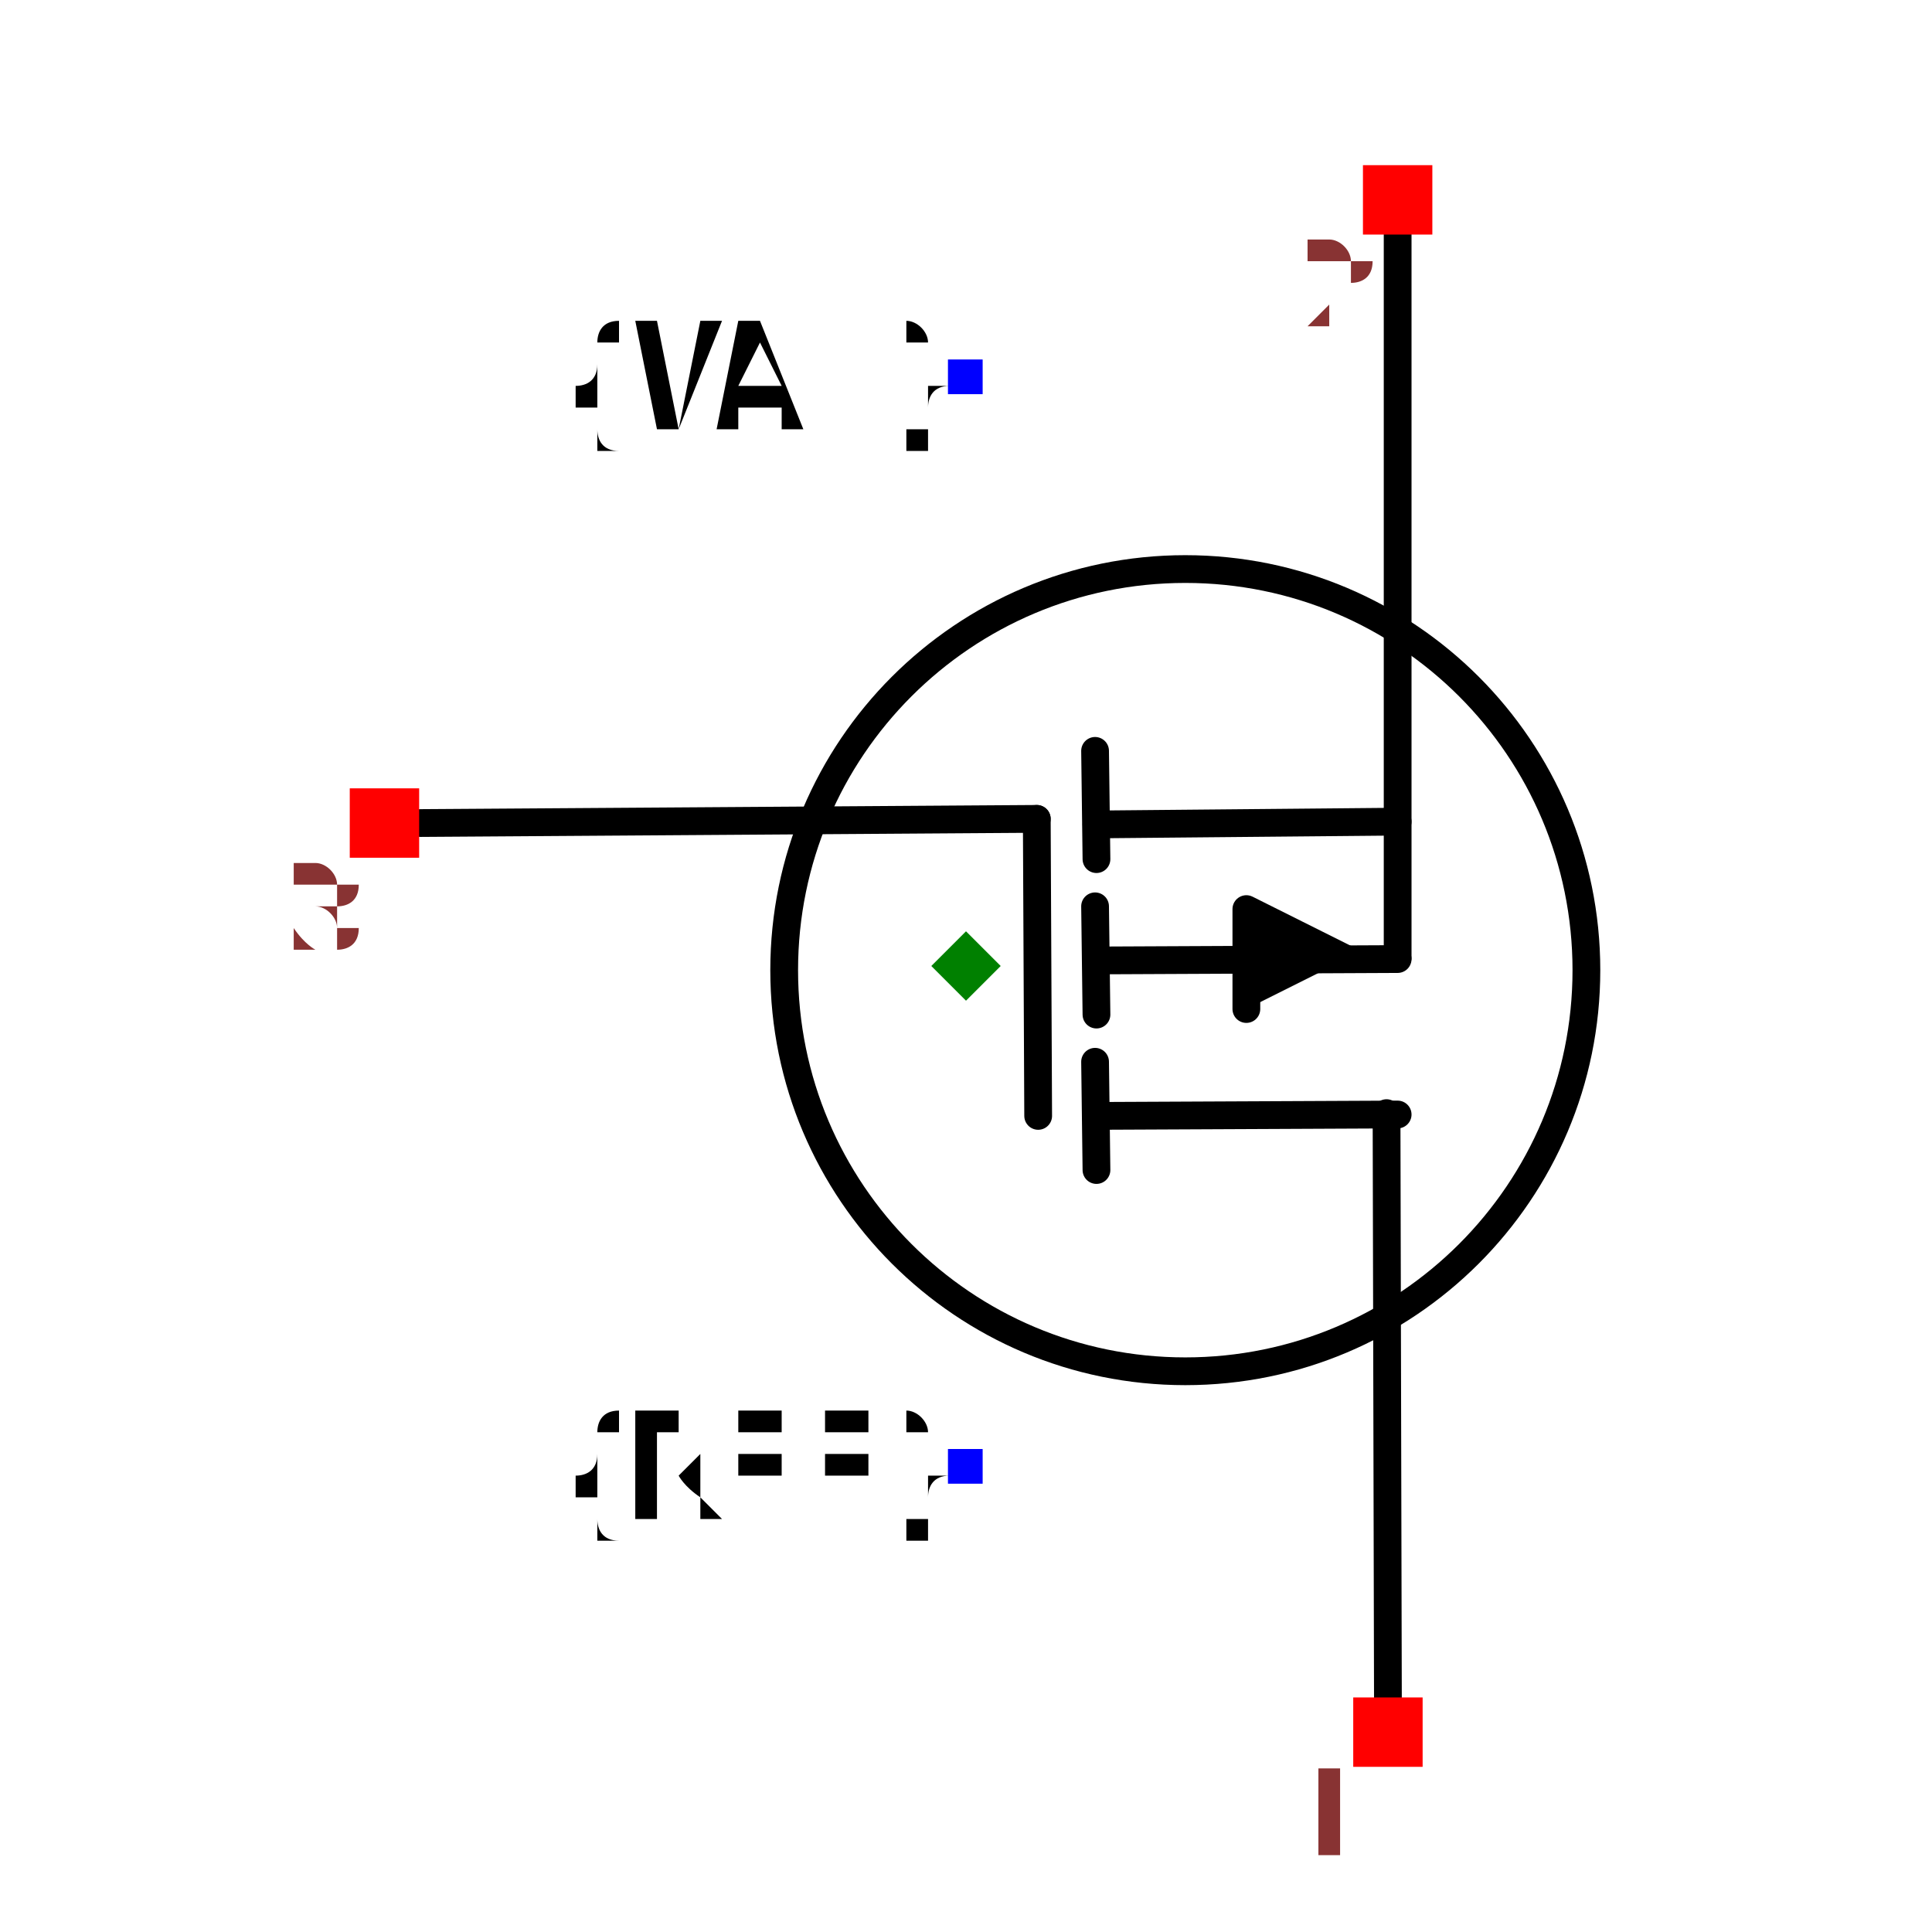
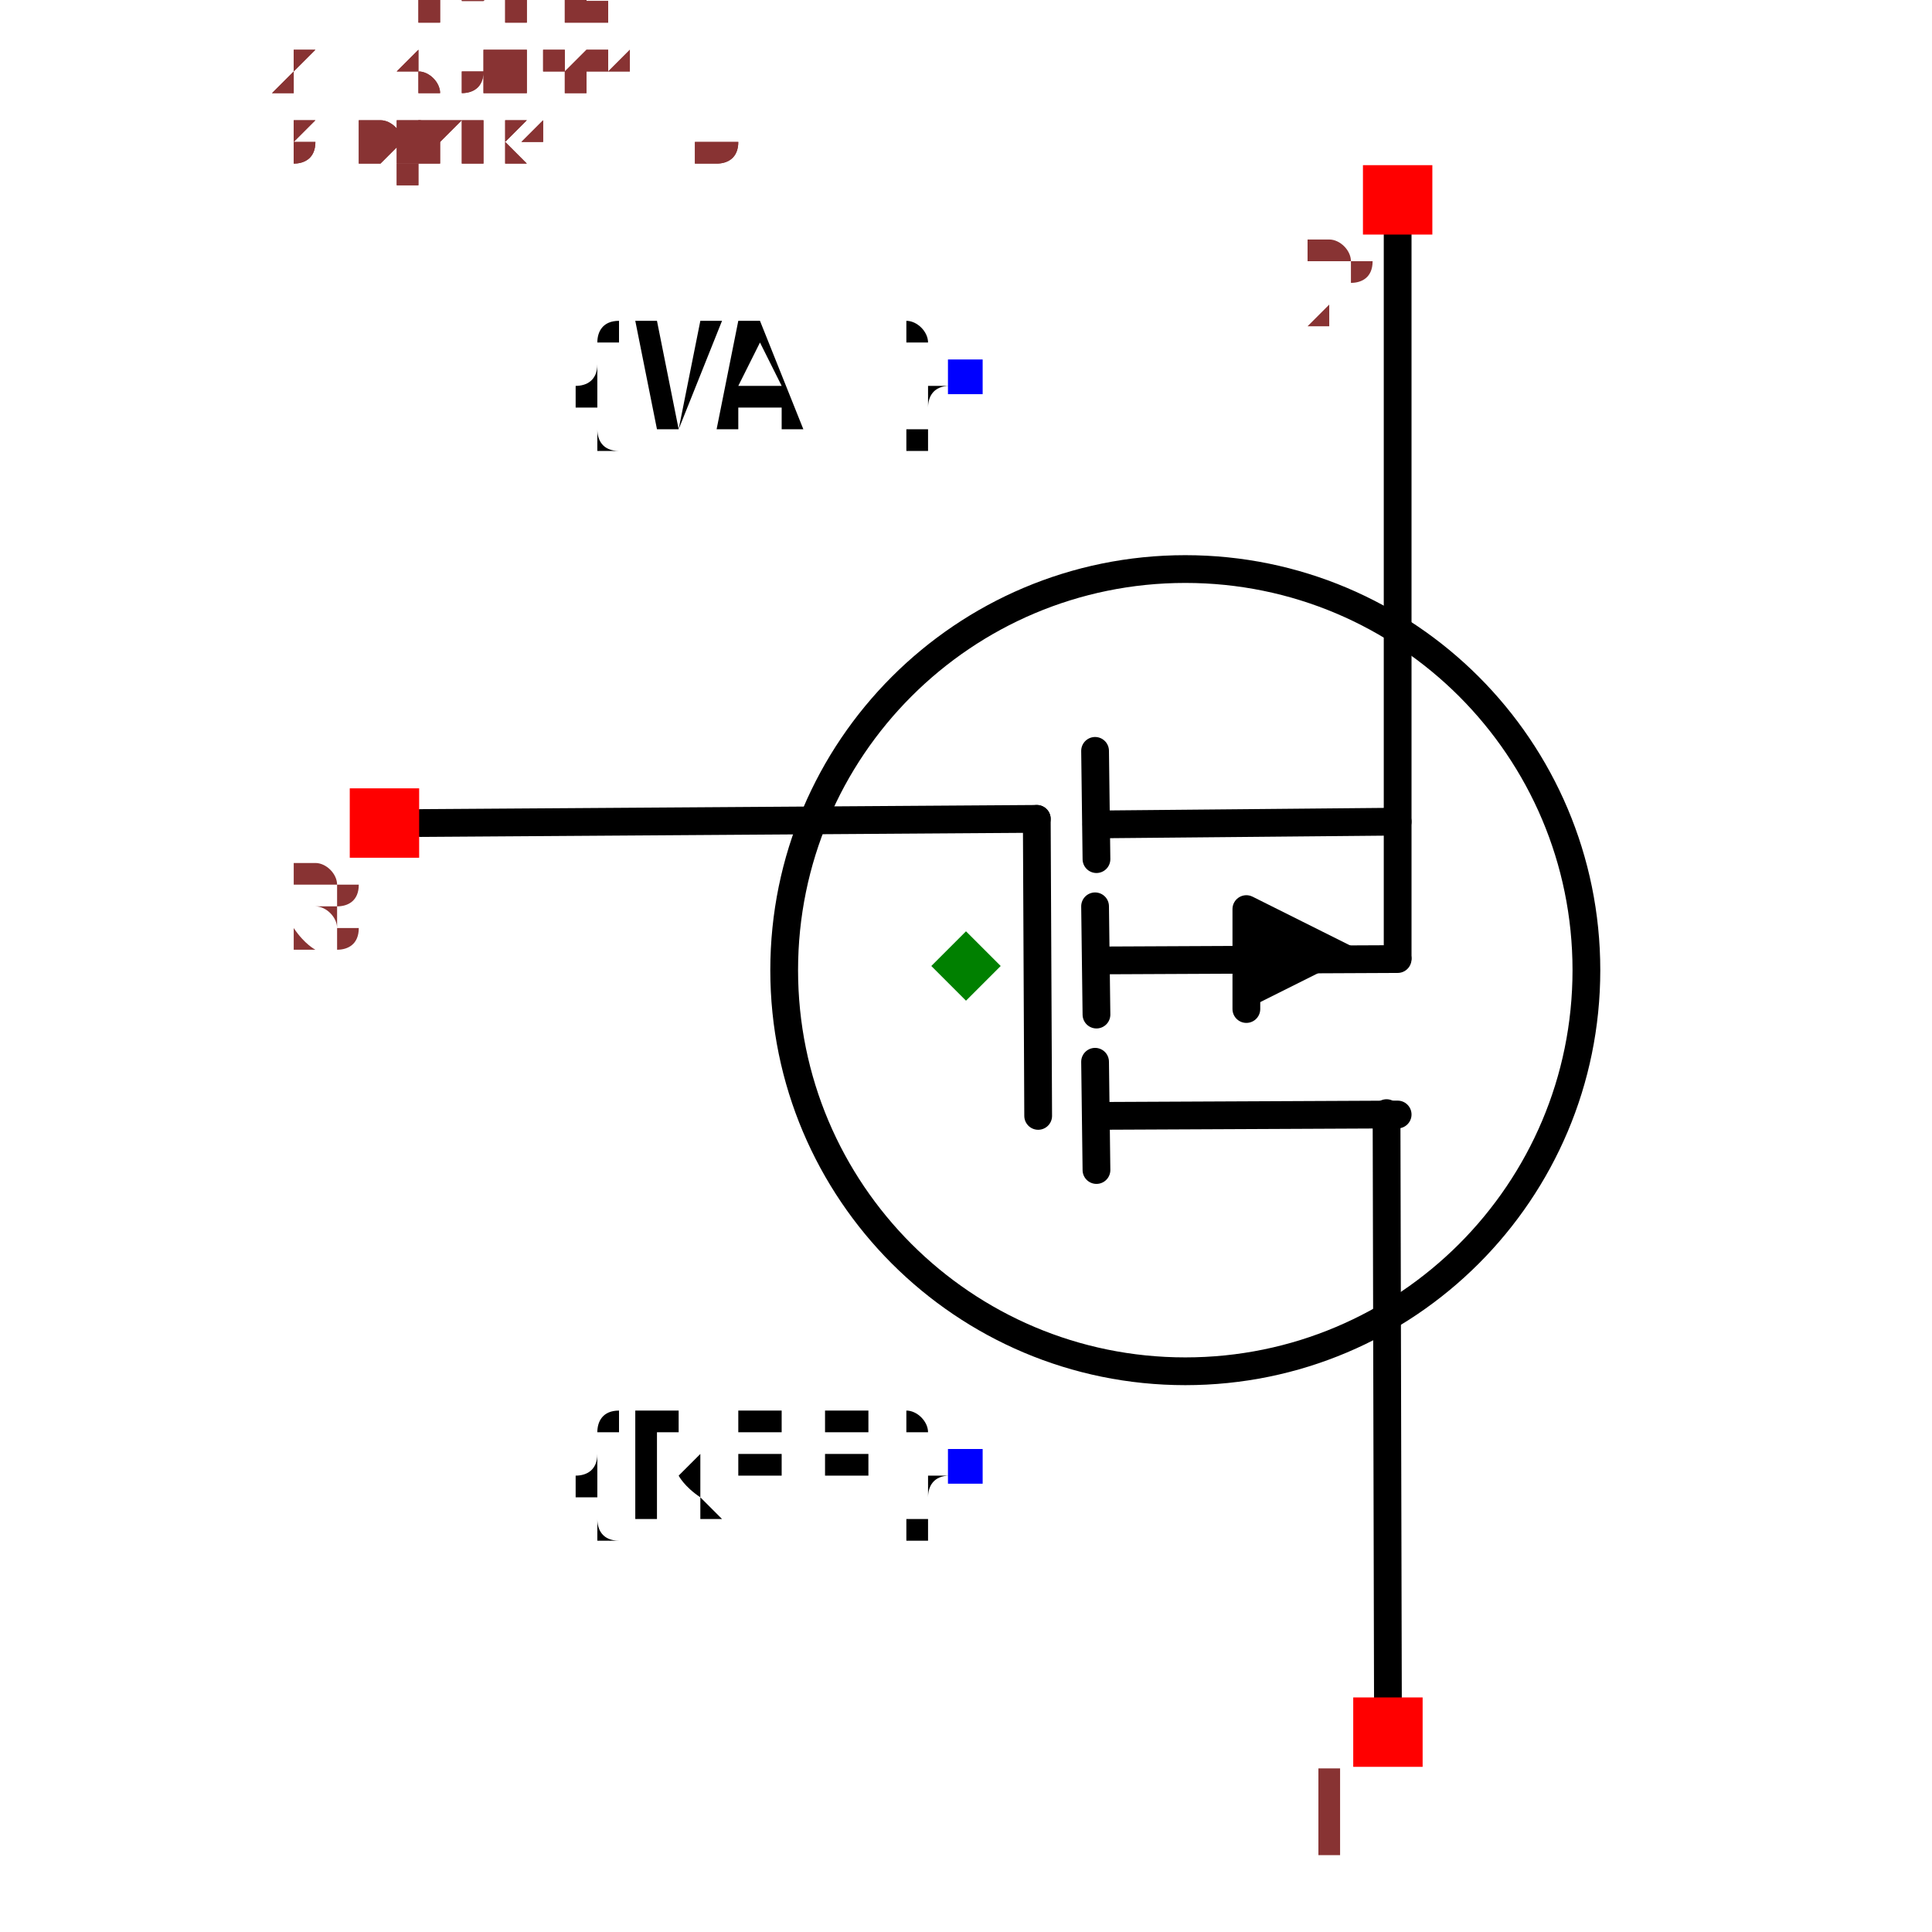
<svg xmlns="http://www.w3.org/2000/svg" width="150" height="150" viewBox="-0.6 -0.696 1.2 1.392">
  <path d="M-0.393,-0.103 L0.051,-0.106" fill="none" stroke="black" stroke-width="0.02" stroke-linecap="round" stroke-linejoin="round" />
  <path d="M0.304,0.532 L0.303,0.106" fill="none" stroke="black" stroke-width="0.02" stroke-linecap="round" stroke-linejoin="round" />
  <path d="M0.311,-0.532 L0.311,-0.006" fill="none" stroke="black" stroke-width="0.02" stroke-linecap="round" stroke-linejoin="round" />
  <path d="M0.094,0.108 L0.311,0.107" fill="none" stroke="black" stroke-width="0.02" stroke-linecap="round" stroke-linejoin="round" />
  <path d="M0.094,0.147 L0.093,0.069" fill="none" stroke="black" stroke-width="0.02" stroke-linecap="round" stroke-linejoin="round" />
  <path d="M0.094,-0.102 L0.311,-0.104" fill="none" stroke="black" stroke-width="0.02" stroke-linecap="round" stroke-linejoin="round" />
  <path d="M0.094,-0.077 L0.093,-0.155" fill="none" stroke="black" stroke-width="0.02" stroke-linecap="round" stroke-linejoin="round" />
  <path d="M0.094,0.035 L0.093,-0.043" fill="none" stroke="black" stroke-width="0.02" stroke-linecap="round" stroke-linejoin="round" />
  <path d="M0.202,0.031 L0.202,-0.041 L0.274,-0.005" fill="black" stroke="black" stroke-width="0.02" stroke-linecap="round" stroke-linejoin="round" />
  <path d="M0.094,-0.004 L0.311,-0.005" fill="none" stroke="black" stroke-width="0.02" stroke-linecap="round" stroke-linejoin="round" />
  <path d="M0.052,0.108 L0.051,-0.106" fill="none" stroke="black" stroke-width="0.02" stroke-linecap="round" stroke-linejoin="round" />
  <circle cx="0.158" cy="0.003" r="0.289" fill="none" stroke="black" stroke-width="0.02" />
  <text x="0" y="0.361" dx="0" dy="0.038" text-anchor="end" style="font: 0.1px monospace; fill: black">{REF}</text>
  <rect x="-0.013" y="0.348" width="0.025" height="0.025" fill="blue" />
  <text x="0" y="-0.425" dx="0" dy="0.038" text-anchor="end" style="font: 0.1px monospace; fill: black">{VAL}</text>
  <rect x="-0.013" y="-0.437" width="0.025" height="0.025" fill="blue" />
  <rect x="0.279" y="0.527" width="0.05" height="0.05" fill="red" />
  <text x="0.264" y="0.642" text-anchor="middle" style="font: 0.08px monospace; fill: #833;">1</text>
  <rect x="0.286" y="-0.577" width="0.05" height="0.05" fill="red" />
  <text x="0.271" y="-0.462" text-anchor="middle" style="font: 0.08px monospace; fill: #833;">2</text>
  <rect x="-0.444" y="-0.128" width="0.05" height="0.05" fill="red" />
  <text x="-0.459" y="-0.013" text-anchor="middle" style="font: 0.08px monospace; fill: #833;">3</text>
  <path d="M -8.326672684688674e-17 -0.025 L 0.025 -5.551115123125783e-17 L -8.326672684688674e-17 0.025 L -0.025 -5.551115123125783e-17 Z" fill="green" />
+   <text x="-0.5" y="-0.58" style="font: 0.05px monospace; fill: #833;">1.00 x 1.16</text>
+   <text x="-0.5" y="-0.53" dy="-0.15" style="font: 0.05px monospace; fill: #833;">1 [drain]</text>
+   <text x="-0.5" y="-0.48" dy="-0.15" style="font: 0.05px monospace; fill: #833;">2 [source]</text>
+   <text x="-0.5" y="-0.43" dy="-0.15" style="font: 0.05px monospace; fill: #833;">3 [gate]</text>
+   <text x="-0.5" y="-0.58" style="font: 0.05px monospace; fill: #833;">1.00 x 1.16</text>
+   <text x="-0.5" y="-0.53" dy="-0.15" style="font: 0.05px monospace; fill: #833;">1 [drain]</text>
+   <text x="-0.5" y="-0.48" dy="-0.15" style="font: 0.05px monospace; fill: #833;">2 [source]</text>
+   <text x="-0.5" y="-0.43" dy="-0.15" style="font: 0.05px monospace; fill: #833;">3 [gate]</text>
</svg>
